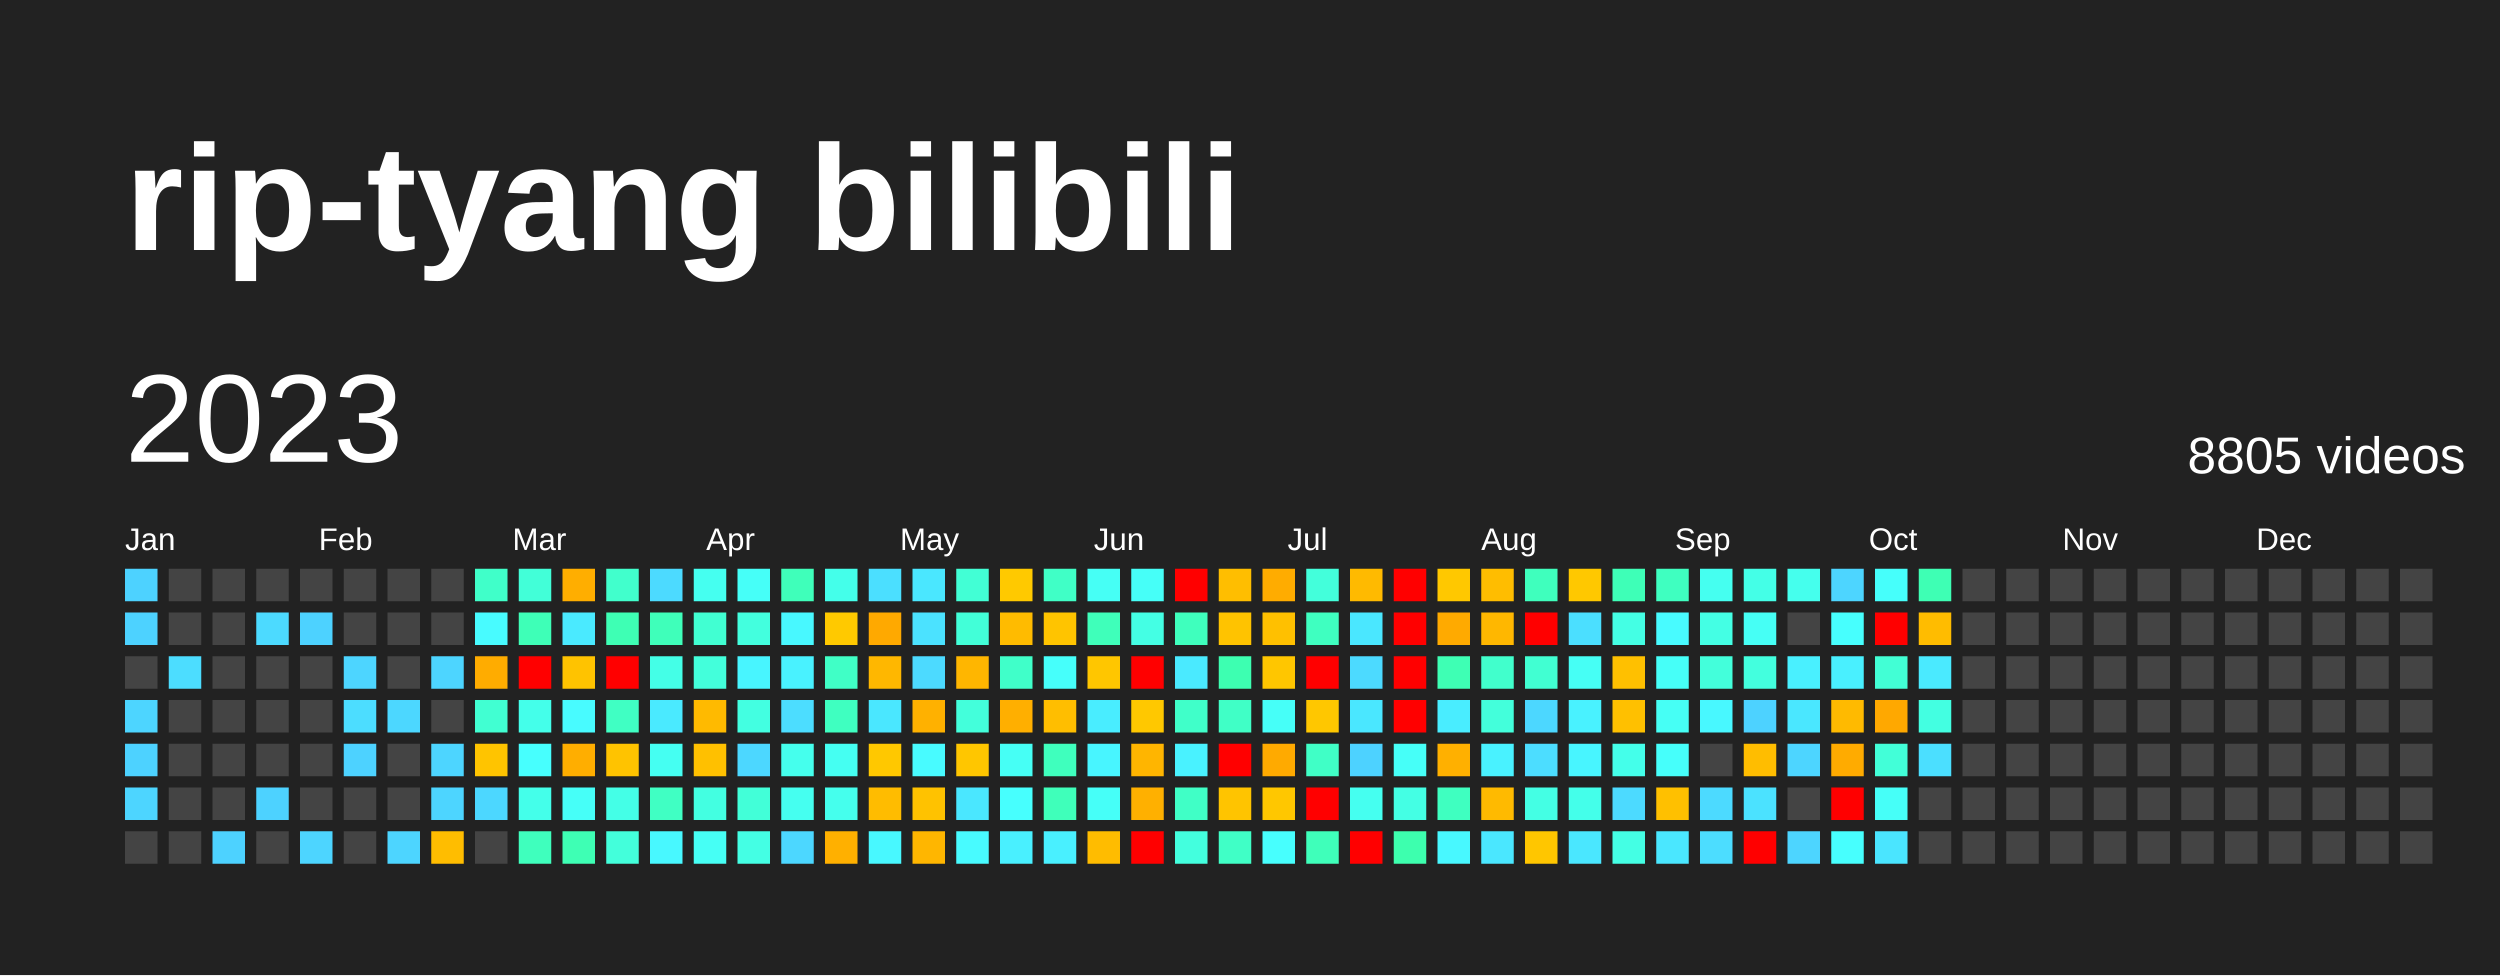
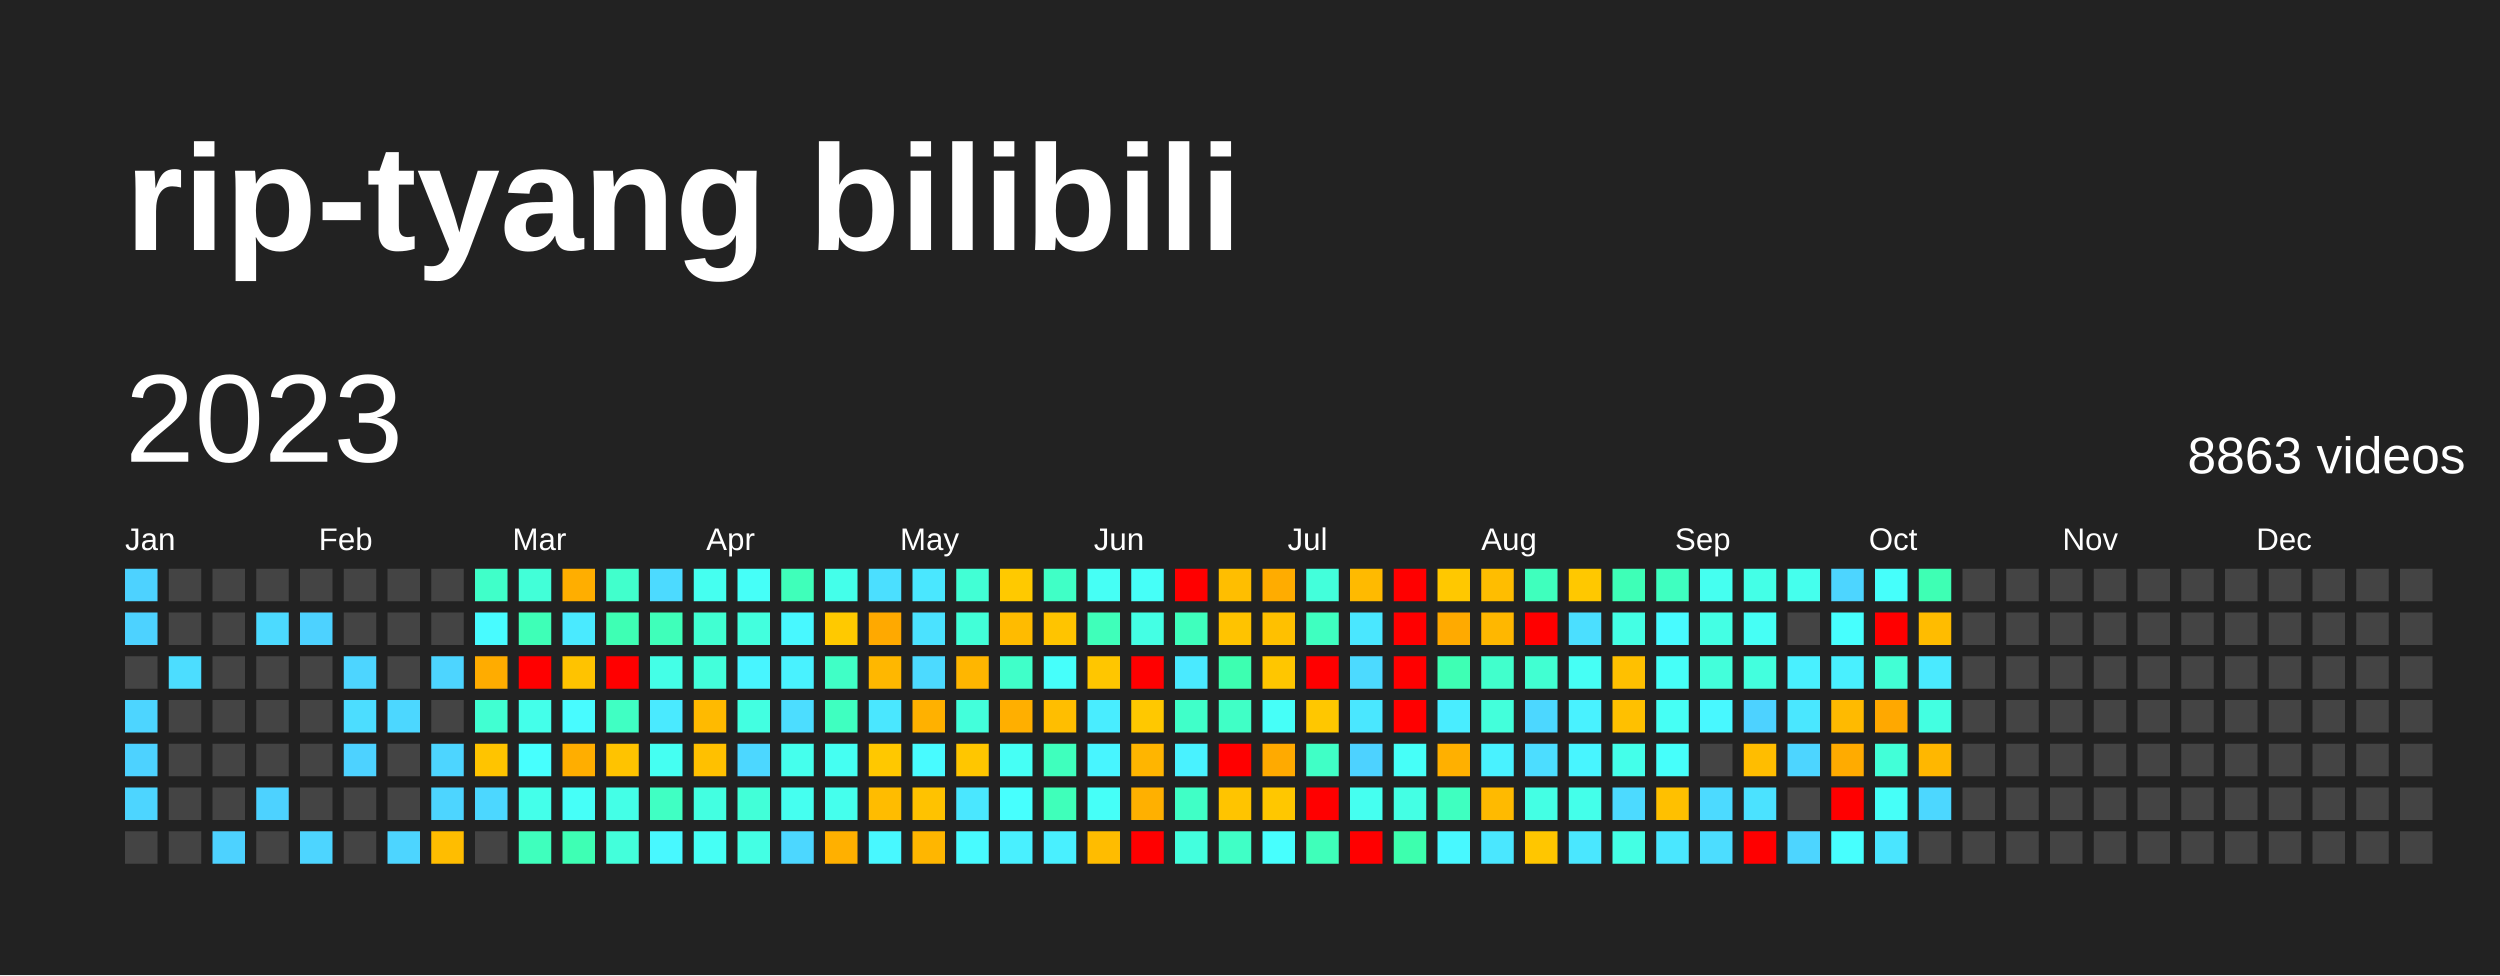
<svg xmlns="http://www.w3.org/2000/svg" baseProfile="full" height="78mm" version="1.1" viewBox="0,0,200,78" width="200mm">
  <defs />
  <rect fill="#222222" height="78" width="200" x="0" y="0" />
  <text fill="#FFFFFF" style="font-size:12px; font-family:Arial; font-weight:bold;" x="10" y="20">rip-tyang bilibili</text>
  <text dominant-baseline="hanging" fill="#FFFFFF" style="font-size:10.0px; font-family:Arial;" x="10" y="30">2023</text>
-   <text dominant-baseline="hanging" fill="#FFFFFF" style="font-size:4.125px; font-family:Arial;" x="175" y="35">8805 videos</text>
+   <text dominant-baseline="hanging" fill="#FFFFFF" style="font-size:4.125px; font-family:Arial;" x="175" y="35">8863 videos</text>
  <text fill="#FFFFFF" style="font-size:2.5px; font-family:Arial" x="10.0" y="44">Jan</text>
  <text fill="#FFFFFF" style="font-size:2.5px; font-family:Arial" x="25.5" y="44">Feb</text>
  <text fill="#FFFFFF" style="font-size:2.5px; font-family:Arial" x="41.0" y="44">Mar</text>
  <text fill="#FFFFFF" style="font-size:2.5px; font-family:Arial" x="56.5" y="44">Apr</text>
  <text fill="#FFFFFF" style="font-size:2.5px; font-family:Arial" x="72.0" y="44">May</text>
  <text fill="#FFFFFF" style="font-size:2.5px; font-family:Arial" x="87.5" y="44">Jun</text>
  <text fill="#FFFFFF" style="font-size:2.5px; font-family:Arial" x="103.0" y="44">Jul</text>
  <text fill="#FFFFFF" style="font-size:2.5px; font-family:Arial" x="118.5" y="44">Aug</text>
  <text fill="#FFFFFF" style="font-size:2.5px; font-family:Arial" x="134.0" y="44">Sep</text>
  <text fill="#FFFFFF" style="font-size:2.5px; font-family:Arial" x="149.5" y="44">Oct</text>
  <text fill="#FFFFFF" style="font-size:2.5px; font-family:Arial" x="165.0" y="44">Nov</text>
  <text fill="#FFFFFF" style="font-size:2.5px; font-family:Arial" x="180.5" y="44">Dec</text>
  <rect fill="#4dd2ff" height="2.6" width="2.6" x="10.0" y="45.5" />
  <rect fill="#4dd2ff" height="2.6" width="2.6" x="10.0" y="49.0" />
  <rect fill="#444444" height="2.6" width="2.6" x="10.0" y="52.5" />
  <rect fill="#4dd5ff" height="2.6" width="2.6" x="10.0" y="56.0" />
  <rect fill="#4dd2ff" height="2.6" width="2.6" x="10.0" y="59.5" />
  <rect fill="#4dd5ff" height="2.6" width="2.6" x="10.0" y="63.0" />
  <rect fill="#444444" height="2.6" width="2.6" x="10.0" y="66.5" />
  <rect fill="#444444" height="2.6" width="2.6" x="13.5" y="45.5" />
  <rect fill="#444444" height="2.6" width="2.6" x="13.5" y="49.0" />
  <rect fill="#4cddff" height="2.6" width="2.6" x="13.5" y="52.5" />
  <rect fill="#444444" height="2.6" width="2.6" x="13.5" y="56.0" />
  <rect fill="#444444" height="2.6" width="2.6" x="13.5" y="59.5" />
  <rect fill="#444444" height="2.6" width="2.6" x="13.5" y="63.0" />
  <rect fill="#444444" height="2.6" width="2.6" x="13.5" y="66.5" />
  <rect fill="#444444" height="2.6" width="2.6" x="17.0" y="45.5" />
  <rect fill="#444444" height="2.6" width="2.6" x="17.0" y="49.0" />
  <rect fill="#444444" height="2.6" width="2.6" x="17.0" y="52.5" />
  <rect fill="#444444" height="2.6" width="2.6" x="17.0" y="56.0" />
  <rect fill="#444444" height="2.6" width="2.6" x="17.0" y="59.5" />
  <rect fill="#444444" height="2.6" width="2.6" x="17.0" y="63.0" />
  <rect fill="#4dd2ff" height="2.6" width="2.6" x="17.0" y="66.5" />
  <rect fill="#444444" height="2.6" width="2.6" x="20.5" y="45.5" />
  <rect fill="#4cdaff" height="2.6" width="2.6" x="20.5" y="49.0" />
  <rect fill="#444444" height="2.6" width="2.6" x="20.5" y="52.5" />
  <rect fill="#444444" height="2.6" width="2.6" x="20.5" y="56.0" />
  <rect fill="#444444" height="2.6" width="2.6" x="20.5" y="59.5" />
  <rect fill="#4dd2ff" height="2.6" width="2.6" x="20.5" y="63.0" />
  <rect fill="#444444" height="2.6" width="2.6" x="20.5" y="66.5" />
  <rect fill="#444444" height="2.6" width="2.6" x="24.0" y="45.5" />
  <rect fill="#4dd2ff" height="2.6" width="2.6" x="24.0" y="49.0" />
  <rect fill="#444444" height="2.6" width="2.6" x="24.0" y="52.5" />
  <rect fill="#444444" height="2.6" width="2.6" x="24.0" y="56.0" />
  <rect fill="#444444" height="2.6" width="2.6" x="24.0" y="59.5" />
  <rect fill="#444444" height="2.6" width="2.6" x="24.0" y="63.0" />
  <rect fill="#4dd5ff" height="2.6" width="2.6" x="24.0" y="66.5" />
  <rect fill="#444444" height="2.6" width="2.6" x="27.5" y="45.5" />
  <rect fill="#444444" height="2.6" width="2.6" x="27.5" y="49.0" />
  <rect fill="#4dd5ff" height="2.6" width="2.6" x="27.5" y="52.5" />
  <rect fill="#4cddff" height="2.6" width="2.6" x="27.5" y="56.0" />
  <rect fill="#4dd2ff" height="2.6" width="2.6" x="27.5" y="59.5" />
  <rect fill="#444444" height="2.6" width="2.6" x="27.5" y="63.0" />
  <rect fill="#444444" height="2.6" width="2.6" x="27.5" y="66.5" />
  <rect fill="#444444" height="2.6" width="2.6" x="31.0" y="45.5" />
  <rect fill="#444444" height="2.6" width="2.6" x="31.0" y="49.0" />
  <rect fill="#444444" height="2.6" width="2.6" x="31.0" y="52.5" />
  <rect fill="#4cd7ff" height="2.6" width="2.6" x="31.0" y="56.0" />
  <rect fill="#444444" height="2.6" width="2.6" x="31.0" y="59.5" />
  <rect fill="#444444" height="2.6" width="2.6" x="31.0" y="63.0" />
  <rect fill="#4dd5ff" height="2.6" width="2.6" x="31.0" y="66.5" />
  <rect fill="#444444" height="2.6" width="2.6" x="34.5" y="45.5" />
  <rect fill="#444444" height="2.6" width="2.6" x="34.5" y="49.0" />
  <rect fill="#4dd5ff" height="2.6" width="2.6" x="34.5" y="52.5" />
  <rect fill="#444444" height="2.6" width="2.6" x="34.5" y="56.0" />
  <rect fill="#4dd5ff" height="2.6" width="2.6" x="34.5" y="59.5" />
  <rect fill="#4dd5ff" height="2.6" width="2.6" x="34.5" y="63.0" />
  <rect fill="#ffbd00" height="2.6" width="2.6" x="34.5" y="66.5" />
  <rect fill="#40ffc9" height="2.6" width="2.6" x="38.0" y="45.5" />
  <rect fill="#48fbff" height="2.6" width="2.6" x="38.0" y="49.0" />
  <rect fill="#ffac00" height="2.6" width="2.6" x="38.0" y="52.5" />
  <rect fill="#41ffd2" height="2.6" width="2.6" x="38.0" y="56.0" />
  <rect fill="#ffc400" height="2.6" width="2.6" x="38.0" y="59.5" />
  <rect fill="#4cd7ff" height="2.6" width="2.6" x="38.0" y="63.0" />
  <rect fill="#444444" height="2.6" width="2.6" x="38.0" y="66.5" />
  <rect fill="#42ffd8" height="2.6" width="2.6" x="41.5" y="45.5" />
  <rect fill="#3effb7" height="2.6" width="2.6" x="41.5" y="49.0" />
  <rect fill="red" height="2.6" width="2.6" x="41.5" y="52.5" />
  <rect fill="#44ffea" height="2.6" width="2.6" x="41.5" y="56.0" />
  <rect fill="#47fffe" height="2.6" width="2.6" x="41.5" y="59.5" />
  <rect fill="#44ffea" height="2.6" width="2.6" x="41.5" y="63.0" />
  <rect fill="#3fffbd" height="2.6" width="2.6" x="41.5" y="66.5" />
  <rect fill="#ffae00" height="2.6" width="2.6" x="45.0" y="45.5" />
  <rect fill="#4aeaff" height="2.6" width="2.6" x="45.0" y="49.0" />
  <rect fill="#ffc300" height="2.6" width="2.6" x="45.0" y="52.5" />
  <rect fill="#48fbff" height="2.6" width="2.6" x="45.0" y="56.0" />
  <rect fill="#ffae00" height="2.6" width="2.6" x="45.0" y="59.5" />
  <rect fill="#46fff8" height="2.6" width="2.6" x="45.0" y="63.0" />
  <rect fill="#3effb4" height="2.6" width="2.6" x="45.0" y="66.5" />
  <rect fill="#41ffcc" height="2.6" width="2.6" x="48.5" y="45.5" />
  <rect fill="#3effb4" height="2.6" width="2.6" x="48.5" y="49.0" />
  <rect fill="red" height="2.6" width="2.6" x="48.5" y="52.5" />
  <rect fill="#40ffc3" height="2.6" width="2.6" x="48.5" y="56.0" />
  <rect fill="#ffc300" height="2.6" width="2.6" x="48.5" y="59.5" />
  <rect fill="#44ffe7" height="2.6" width="2.6" x="48.5" y="63.0" />
  <rect fill="#43ffdb" height="2.6" width="2.6" x="48.5" y="66.5" />
  <rect fill="#4cdaff" height="2.6" width="2.6" x="52.0" y="45.5" />
  <rect fill="#3fffba" height="2.6" width="2.6" x="52.0" y="49.0" />
  <rect fill="#44ffe7" height="2.6" width="2.6" x="52.0" y="52.5" />
  <rect fill="#4aeaff" height="2.6" width="2.6" x="52.0" y="56.0" />
  <rect fill="#45fff2" height="2.6" width="2.6" x="52.0" y="59.5" />
  <rect fill="#40ffc3" height="2.6" width="2.6" x="52.0" y="63.0" />
  <rect fill="#48f8ff" height="2.6" width="2.6" x="52.0" y="66.5" />
  <rect fill="#45fff0" height="2.6" width="2.6" x="55.5" y="45.5" />
  <rect fill="#41ffd2" height="2.6" width="2.6" x="55.5" y="49.0" />
  <rect fill="#43ffdb" height="2.6" width="2.6" x="55.5" y="52.5" />
  <rect fill="#ffba00" height="2.6" width="2.6" x="55.5" y="56.0" />
  <rect fill="#ffc000" height="2.6" width="2.6" x="55.5" y="59.5" />
  <rect fill="#43ffe1" height="2.6" width="2.6" x="55.5" y="63.0" />
  <rect fill="#46fff5" height="2.6" width="2.6" x="55.5" y="66.5" />
  <rect fill="#46fff8" height="2.6" width="2.6" x="59.0" y="45.5" />
  <rect fill="#43ffde" height="2.6" width="2.6" x="59.0" y="49.0" />
  <rect fill="#48f5ff" height="2.6" width="2.6" x="59.0" y="52.5" />
  <rect fill="#43ffe1" height="2.6" width="2.6" x="59.0" y="56.0" />
  <rect fill="#4cd7ff" height="2.6" width="2.6" x="59.0" y="59.5" />
  <rect fill="#42ffd8" height="2.6" width="2.6" x="59.0" y="63.0" />
  <rect fill="#44ffe4" height="2.6" width="2.6" x="59.0" y="66.5" />
  <rect fill="#3fffba" height="2.6" width="2.6" x="62.5" y="45.5" />
  <rect fill="#48f8ff" height="2.6" width="2.6" x="62.5" y="49.0" />
  <rect fill="#49f2ff" height="2.6" width="2.6" x="62.5" y="52.5" />
  <rect fill="#4cddff" height="2.6" width="2.6" x="62.5" y="56.0" />
  <rect fill="#45ffed" height="2.6" width="2.6" x="62.5" y="59.5" />
  <rect fill="#45fff0" height="2.6" width="2.6" x="62.5" y="63.0" />
  <rect fill="#4cd7ff" height="2.6" width="2.6" x="62.5" y="66.5" />
  <rect fill="#44ffea" height="2.6" width="2.6" x="66.0" y="45.5" />
  <rect fill="#ffc900" height="2.6" width="2.6" x="66.0" y="49.0" />
  <rect fill="#40ffc6" height="2.6" width="2.6" x="66.0" y="52.5" />
  <rect fill="#3fffc0" height="2.6" width="2.6" x="66.0" y="56.0" />
  <rect fill="#45fff2" height="2.6" width="2.6" x="66.0" y="59.5" />
  <rect fill="#45ffed" height="2.6" width="2.6" x="66.0" y="63.0" />
  <rect fill="#ffb000" height="2.6" width="2.6" x="66.0" y="66.5" />
  <rect fill="#4bdfff" height="2.6" width="2.6" x="69.5" y="45.5" />
  <rect fill="#ffa900" height="2.6" width="2.6" x="69.5" y="49.0" />
  <rect fill="#ffb700" height="2.6" width="2.6" x="69.5" y="52.5" />
  <rect fill="#4ae7ff" height="2.6" width="2.6" x="69.5" y="56.0" />
  <rect fill="#ffc800" height="2.6" width="2.6" x="69.5" y="59.5" />
  <rect fill="#ffbc00" height="2.6" width="2.6" x="69.5" y="63.0" />
  <rect fill="#48f8ff" height="2.6" width="2.6" x="69.5" y="66.5" />
  <rect fill="#4ae7ff" height="2.6" width="2.6" x="73.0" y="45.5" />
  <rect fill="#4be2ff" height="2.6" width="2.6" x="73.0" y="49.0" />
  <rect fill="#4cdaff" height="2.6" width="2.6" x="73.0" y="52.5" />
  <rect fill="#ffb100" height="2.6" width="2.6" x="73.0" y="56.0" />
  <rect fill="#48fbff" height="2.6" width="2.6" x="73.0" y="59.5" />
  <rect fill="#ffc200" height="2.6" width="2.6" x="73.0" y="63.0" />
  <rect fill="#ffb600" height="2.6" width="2.6" x="73.0" y="66.5" />
  <rect fill="#42ffd5" height="2.6" width="2.6" x="76.5" y="45.5" />
  <rect fill="#42ffd8" height="2.6" width="2.6" x="76.5" y="49.0" />
  <rect fill="#ffb600" height="2.6" width="2.6" x="76.5" y="52.5" />
  <rect fill="#43ffdb" height="2.6" width="2.6" x="76.5" y="56.0" />
  <rect fill="#ffc600" height="2.6" width="2.6" x="76.5" y="59.5" />
  <rect fill="#4ae7ff" height="2.6" width="2.6" x="76.5" y="63.0" />
  <rect fill="#48fbff" height="2.6" width="2.6" x="76.5" y="66.5" />
  <rect fill="#ffc900" height="2.6" width="2.6" x="80.0" y="45.5" />
  <rect fill="#ffbb00" height="2.6" width="2.6" x="80.0" y="49.0" />
  <rect fill="#40ffc9" height="2.6" width="2.6" x="80.0" y="52.5" />
  <rect fill="#ffaf00" height="2.6" width="2.6" x="80.0" y="56.0" />
  <rect fill="#46fff5" height="2.6" width="2.6" x="80.0" y="59.5" />
  <rect fill="#47fffe" height="2.6" width="2.6" x="80.0" y="63.0" />
  <rect fill="#49f0ff" height="2.6" width="2.6" x="80.0" y="66.5" />
  <rect fill="#40ffc6" height="2.6" width="2.6" x="83.5" y="45.5" />
  <rect fill="#ffc400" height="2.6" width="2.6" x="83.5" y="49.0" />
  <rect fill="#46fffb" height="2.6" width="2.6" x="83.5" y="52.5" />
  <rect fill="#ffbe00" height="2.6" width="2.6" x="83.5" y="56.0" />
  <rect fill="#3fffbd" height="2.6" width="2.6" x="83.5" y="59.5" />
  <rect fill="#3fffba" height="2.6" width="2.6" x="83.5" y="63.0" />
  <rect fill="#49f0ff" height="2.6" width="2.6" x="83.5" y="66.5" />
  <rect fill="#46fff5" height="2.6" width="2.6" x="87.0" y="45.5" />
  <rect fill="#3fffba" height="2.6" width="2.6" x="87.0" y="49.0" />
  <rect fill="#ffc600" height="2.6" width="2.6" x="87.0" y="52.5" />
  <rect fill="#49edff" height="2.6" width="2.6" x="87.0" y="56.0" />
  <rect fill="#48f5ff" height="2.6" width="2.6" x="87.0" y="59.5" />
  <rect fill="#46fff8" height="2.6" width="2.6" x="87.0" y="63.0" />
  <rect fill="#ffbc00" height="2.6" width="2.6" x="87.0" y="66.5" />
  <rect fill="#46fff8" height="2.6" width="2.6" x="90.5" y="45.5" />
  <rect fill="#44ffe4" height="2.6" width="2.6" x="90.5" y="49.0" />
  <rect fill="red" height="2.6" width="2.6" x="90.5" y="52.5" />
  <rect fill="#ffc800" height="2.6" width="2.6" x="90.5" y="56.0" />
  <rect fill="#ffb500" height="2.6" width="2.6" x="90.5" y="59.5" />
  <rect fill="#ffb000" height="2.6" width="2.6" x="90.5" y="63.0" />
  <rect fill="red" height="2.6" width="2.6" x="90.5" y="66.5" />
  <rect fill="red" height="2.6" width="2.6" x="94.0" y="45.5" />
  <rect fill="#3fffbd" height="2.6" width="2.6" x="94.0" y="49.0" />
  <rect fill="#4aeaff" height="2.6" width="2.6" x="94.0" y="52.5" />
  <rect fill="#40ffc9" height="2.6" width="2.6" x="94.0" y="56.0" />
  <rect fill="#49f2ff" height="2.6" width="2.6" x="94.0" y="59.5" />
  <rect fill="#40ffc6" height="2.6" width="2.6" x="94.0" y="63.0" />
  <rect fill="#43ffde" height="2.6" width="2.6" x="94.0" y="66.5" />
  <rect fill="#ffbe00" height="2.6" width="2.6" x="97.5" y="45.5" />
  <rect fill="#ffc300" height="2.6" width="2.6" x="97.5" y="49.0" />
  <rect fill="#3dffb1" height="2.6" width="2.6" x="97.5" y="52.5" />
  <rect fill="#40ffc6" height="2.6" width="2.6" x="97.5" y="56.0" />
  <rect fill="red" height="2.6" width="2.6" x="97.5" y="59.5" />
  <rect fill="#ffc400" height="2.6" width="2.6" x="97.5" y="63.0" />
  <rect fill="#40ffc6" height="2.6" width="2.6" x="97.5" y="66.5" />
  <rect fill="#ffac00" height="2.6" width="2.6" x="101.0" y="45.5" />
  <rect fill="#ffc000" height="2.6" width="2.6" x="101.0" y="49.0" />
  <rect fill="#ffc600" height="2.6" width="2.6" x="101.0" y="52.5" />
  <rect fill="#46fff8" height="2.6" width="2.6" x="101.0" y="56.0" />
  <rect fill="#ffaa00" height="2.6" width="2.6" x="101.0" y="59.5" />
  <rect fill="#ffc700" height="2.6" width="2.6" x="101.0" y="63.0" />
  <rect fill="#47fffe" height="2.6" width="2.6" x="101.0" y="66.5" />
  <rect fill="#43ffdb" height="2.6" width="2.6" x="104.5" y="45.5" />
  <rect fill="#3fffc0" height="2.6" width="2.6" x="104.5" y="49.0" />
  <rect fill="red" height="2.6" width="2.6" x="104.5" y="52.5" />
  <rect fill="#ffc700" height="2.6" width="2.6" x="104.5" y="56.0" />
  <rect fill="#40ffc6" height="2.6" width="2.6" x="104.5" y="59.5" />
  <rect fill="red" height="2.6" width="2.6" x="104.5" y="63.0" />
  <rect fill="#3fffba" height="2.6" width="2.6" x="104.5" y="66.5" />
  <rect fill="#ffba00" height="2.6" width="2.6" x="108.0" y="45.5" />
  <rect fill="#4ae7ff" height="2.6" width="2.6" x="108.0" y="49.0" />
  <rect fill="#4cdaff" height="2.6" width="2.6" x="108.0" y="52.5" />
  <rect fill="#4ae7ff" height="2.6" width="2.6" x="108.0" y="56.0" />
  <rect fill="#4dd2ff" height="2.6" width="2.6" x="108.0" y="59.5" />
  <rect fill="#45fff0" height="2.6" width="2.6" x="108.0" y="63.0" />
  <rect fill="red" height="2.6" width="2.6" x="108.0" y="66.5" />
  <rect fill="red" height="2.6" width="2.6" x="111.5" y="45.5" />
  <rect fill="red" height="2.6" width="2.6" x="111.5" y="49.0" />
  <rect fill="red" height="2.6" width="2.6" x="111.5" y="52.5" />
  <rect fill="red" height="2.6" width="2.6" x="111.5" y="56.0" />
  <rect fill="#46fff8" height="2.6" width="2.6" x="111.5" y="59.5" />
  <rect fill="#44ffe4" height="2.6" width="2.6" x="111.5" y="63.0" />
  <rect fill="#3dffae" height="2.6" width="2.6" x="111.5" y="66.5" />
  <rect fill="#ffc800" height="2.6" width="2.6" x="115.0" y="45.5" />
  <rect fill="#ffaa00" height="2.6" width="2.6" x="115.0" y="49.0" />
  <rect fill="#3effb4" height="2.6" width="2.6" x="115.0" y="52.5" />
  <rect fill="#49edff" height="2.6" width="2.6" x="115.0" y="56.0" />
  <rect fill="#ffb000" height="2.6" width="2.6" x="115.0" y="59.5" />
  <rect fill="#3fffc0" height="2.6" width="2.6" x="115.0" y="63.0" />
  <rect fill="#48f8ff" height="2.6" width="2.6" x="115.0" y="66.5" />
  <rect fill="#ffbd00" height="2.6" width="2.6" x="118.5" y="45.5" />
  <rect fill="#ffb700" height="2.6" width="2.6" x="118.5" y="49.0" />
  <rect fill="#41ffcc" height="2.6" width="2.6" x="118.5" y="52.5" />
  <rect fill="#43ffdb" height="2.6" width="2.6" x="118.5" y="56.0" />
  <rect fill="#49f2ff" height="2.6" width="2.6" x="118.5" y="59.5" />
  <rect fill="#ffba00" height="2.6" width="2.6" x="118.5" y="63.0" />
  <rect fill="#4ae7ff" height="2.6" width="2.6" x="118.5" y="66.5" />
  <rect fill="#3fffbd" height="2.6" width="2.6" x="122.0" y="45.5" />
  <rect fill="red" height="2.6" width="2.6" x="122.0" y="49.0" />
  <rect fill="#41ffd2" height="2.6" width="2.6" x="122.0" y="52.5" />
  <rect fill="#4cd7ff" height="2.6" width="2.6" x="122.0" y="56.0" />
  <rect fill="#4cddff" height="2.6" width="2.6" x="122.0" y="59.5" />
  <rect fill="#44ffe4" height="2.6" width="2.6" x="122.0" y="63.0" />
  <rect fill="#ffc600" height="2.6" width="2.6" x="122.0" y="66.5" />
  <rect fill="#ffc800" height="2.6" width="2.6" x="125.5" y="45.5" />
  <rect fill="#4bdfff" height="2.6" width="2.6" x="125.5" y="49.0" />
  <rect fill="#46fff5" height="2.6" width="2.6" x="125.5" y="52.5" />
  <rect fill="#49f2ff" height="2.6" width="2.6" x="125.5" y="56.0" />
  <rect fill="#48f5ff" height="2.6" width="2.6" x="125.5" y="59.5" />
  <rect fill="#44ffea" height="2.6" width="2.6" x="125.5" y="63.0" />
  <rect fill="#4ae7ff" height="2.6" width="2.6" x="125.5" y="66.5" />
  <rect fill="#3effb7" height="2.6" width="2.6" x="129.0" y="45.5" />
  <rect fill="#44ffe4" height="2.6" width="2.6" x="129.0" y="49.0" />
  <rect fill="#ffc000" height="2.6" width="2.6" x="129.0" y="52.5" />
  <rect fill="#ffc000" height="2.6" width="2.6" x="129.0" y="56.0" />
  <rect fill="#44ffea" height="2.6" width="2.6" x="129.0" y="59.5" />
  <rect fill="#4cdaff" height="2.6" width="2.6" x="129.0" y="63.0" />
  <rect fill="#44ffe4" height="2.6" width="2.6" x="129.0" y="66.5" />
  <rect fill="#3fffc0" height="2.6" width="2.6" x="132.5" y="45.5" />
  <rect fill="#48fbff" height="2.6" width="2.6" x="132.5" y="49.0" />
  <rect fill="#46fff8" height="2.6" width="2.6" x="132.5" y="52.5" />
  <rect fill="#46fff5" height="2.6" width="2.6" x="132.5" y="56.0" />
  <rect fill="#46fffb" height="2.6" width="2.6" x="132.5" y="59.5" />
  <rect fill="#ffc000" height="2.6" width="2.6" x="132.5" y="63.0" />
  <rect fill="#4ae7ff" height="2.6" width="2.6" x="132.5" y="66.5" />
  <rect fill="#45fff0" height="2.6" width="2.6" x="136.0" y="45.5" />
  <rect fill="#44ffe4" height="2.6" width="2.6" x="136.0" y="49.0" />
  <rect fill="#43ffdb" height="2.6" width="2.6" x="136.0" y="52.5" />
  <rect fill="#48f8ff" height="2.6" width="2.6" x="136.0" y="56.0" />
  <rect fill="#444444" height="2.6" width="2.6" x="136.0" y="59.5" />
  <rect fill="#4cdaff" height="2.6" width="2.6" x="136.0" y="63.0" />
  <rect fill="#4cddff" height="2.6" width="2.6" x="136.0" y="66.5" />
  <rect fill="#44ffe7" height="2.6" width="2.6" x="139.5" y="45.5" />
  <rect fill="#46fff5" height="2.6" width="2.6" x="139.5" y="49.0" />
  <rect fill="#43ffde" height="2.6" width="2.6" x="139.5" y="52.5" />
  <rect fill="#4dd2ff" height="2.6" width="2.6" x="139.5" y="56.0" />
  <rect fill="#ffbd00" height="2.6" width="2.6" x="139.5" y="59.5" />
  <rect fill="#4be2ff" height="2.6" width="2.6" x="139.5" y="63.0" />
  <rect fill="red" height="2.6" width="2.6" x="139.5" y="66.5" />
  <rect fill="#45ffed" height="2.6" width="2.6" x="143.0" y="45.5" />
  <rect fill="#444444" height="2.6" width="2.6" x="143.0" y="49.0" />
  <rect fill="#49f0ff" height="2.6" width="2.6" x="143.0" y="52.5" />
  <rect fill="#4ae7ff" height="2.6" width="2.6" x="143.0" y="56.0" />
  <rect fill="#4dd5ff" height="2.6" width="2.6" x="143.0" y="59.5" />
  <rect fill="#444444" height="2.6" width="2.6" x="143.0" y="63.0" />
  <rect fill="#4dd5ff" height="2.6" width="2.6" x="143.0" y="66.5" />
  <rect fill="#4dd5ff" height="2.6" width="2.6" x="146.5" y="45.5" />
  <rect fill="#47fffe" height="2.6" width="2.6" x="146.5" y="49.0" />
  <rect fill="#49f0ff" height="2.6" width="2.6" x="146.5" y="52.5" />
  <rect fill="#ffba00" height="2.6" width="2.6" x="146.5" y="56.0" />
  <rect fill="#ffab00" height="2.6" width="2.6" x="146.5" y="59.5" />
  <rect fill="red" height="2.6" width="2.6" x="146.5" y="63.0" />
  <rect fill="#47fffe" height="2.6" width="2.6" x="146.5" y="66.5" />
  <rect fill="#46fffb" height="2.6" width="2.6" x="150.0" y="45.5" />
  <rect fill="red" height="2.6" width="2.6" x="150.0" y="49.0" />
  <rect fill="#42ffd5" height="2.6" width="2.6" x="150.0" y="52.5" />
  <rect fill="#ffa800" height="2.6" width="2.6" x="150.0" y="56.0" />
  <rect fill="#42ffd8" height="2.6" width="2.6" x="150.0" y="59.5" />
  <rect fill="#46fff8" height="2.6" width="2.6" x="150.0" y="63.0" />
  <rect fill="#4ae5ff" height="2.6" width="2.6" x="150.0" y="66.5" />
  <rect fill="#3effb4" height="2.6" width="2.6" x="153.5" y="45.5" />
  <rect fill="#ffbc00" height="2.6" width="2.6" x="153.5" y="49.0" />
  <rect fill="#4aeaff" height="2.6" width="2.6" x="153.5" y="52.5" />
  <rect fill="#43ffe1" height="2.6" width="2.6" x="153.5" y="56.0" />
-   <rect fill="#4bdfff" height="2.6" width="2.6" x="153.5" y="59.5" />
-   <rect fill="#444444" height="2.6" width="2.6" x="153.5" y="63.0" />
+   <rect fill="#ffb700" height="2.6" width="2.6" x="153.5" y="59.5" />
+   <rect fill="#4cd7ff" height="2.6" width="2.6" x="153.5" y="63.0" />
  <rect fill="#444444" height="2.6" width="2.6" x="153.5" y="66.5" />
  <rect fill="#444444" height="2.6" width="2.6" x="157.0" y="45.5" />
  <rect fill="#444444" height="2.6" width="2.6" x="157.0" y="49.0" />
  <rect fill="#444444" height="2.6" width="2.6" x="157.0" y="52.5" />
  <rect fill="#444444" height="2.6" width="2.6" x="157.0" y="56.0" />
  <rect fill="#444444" height="2.6" width="2.6" x="157.0" y="59.5" />
  <rect fill="#444444" height="2.6" width="2.6" x="157.0" y="63.0" />
  <rect fill="#444444" height="2.6" width="2.6" x="157.0" y="66.5" />
  <rect fill="#444444" height="2.6" width="2.6" x="160.5" y="45.5" />
  <rect fill="#444444" height="2.6" width="2.6" x="160.5" y="49.0" />
  <rect fill="#444444" height="2.6" width="2.6" x="160.5" y="52.5" />
  <rect fill="#444444" height="2.6" width="2.6" x="160.5" y="56.0" />
  <rect fill="#444444" height="2.6" width="2.6" x="160.5" y="59.5" />
  <rect fill="#444444" height="2.6" width="2.6" x="160.5" y="63.0" />
  <rect fill="#444444" height="2.6" width="2.6" x="160.5" y="66.5" />
  <rect fill="#444444" height="2.6" width="2.6" x="164.0" y="45.5" />
  <rect fill="#444444" height="2.6" width="2.6" x="164.0" y="49.0" />
  <rect fill="#444444" height="2.6" width="2.6" x="164.0" y="52.5" />
  <rect fill="#444444" height="2.6" width="2.6" x="164.0" y="56.0" />
  <rect fill="#444444" height="2.6" width="2.6" x="164.0" y="59.5" />
  <rect fill="#444444" height="2.6" width="2.6" x="164.0" y="63.0" />
  <rect fill="#444444" height="2.6" width="2.6" x="164.0" y="66.5" />
  <rect fill="#444444" height="2.6" width="2.6" x="167.5" y="45.5" />
  <rect fill="#444444" height="2.6" width="2.6" x="167.5" y="49.0" />
  <rect fill="#444444" height="2.6" width="2.6" x="167.5" y="52.5" />
  <rect fill="#444444" height="2.6" width="2.6" x="167.5" y="56.0" />
  <rect fill="#444444" height="2.6" width="2.6" x="167.5" y="59.5" />
  <rect fill="#444444" height="2.6" width="2.6" x="167.5" y="63.0" />
  <rect fill="#444444" height="2.6" width="2.6" x="167.5" y="66.5" />
  <rect fill="#444444" height="2.6" width="2.6" x="171.0" y="45.5" />
  <rect fill="#444444" height="2.6" width="2.6" x="171.0" y="49.0" />
  <rect fill="#444444" height="2.6" width="2.6" x="171.0" y="52.5" />
  <rect fill="#444444" height="2.6" width="2.6" x="171.0" y="56.0" />
  <rect fill="#444444" height="2.6" width="2.6" x="171.0" y="59.5" />
  <rect fill="#444444" height="2.6" width="2.6" x="171.0" y="63.0" />
  <rect fill="#444444" height="2.6" width="2.6" x="171.0" y="66.5" />
  <rect fill="#444444" height="2.6" width="2.6" x="174.5" y="45.5" />
  <rect fill="#444444" height="2.6" width="2.6" x="174.5" y="49.0" />
  <rect fill="#444444" height="2.6" width="2.6" x="174.5" y="52.5" />
  <rect fill="#444444" height="2.6" width="2.6" x="174.5" y="56.0" />
  <rect fill="#444444" height="2.6" width="2.6" x="174.5" y="59.5" />
  <rect fill="#444444" height="2.6" width="2.6" x="174.5" y="63.0" />
  <rect fill="#444444" height="2.6" width="2.6" x="174.5" y="66.5" />
  <rect fill="#444444" height="2.6" width="2.6" x="178.0" y="45.5" />
  <rect fill="#444444" height="2.6" width="2.6" x="178.0" y="49.0" />
  <rect fill="#444444" height="2.6" width="2.6" x="178.0" y="52.5" />
  <rect fill="#444444" height="2.6" width="2.6" x="178.0" y="56.0" />
  <rect fill="#444444" height="2.6" width="2.6" x="178.0" y="59.5" />
  <rect fill="#444444" height="2.6" width="2.6" x="178.0" y="63.0" />
  <rect fill="#444444" height="2.6" width="2.6" x="178.0" y="66.5" />
  <rect fill="#444444" height="2.6" width="2.6" x="181.5" y="45.5" />
  <rect fill="#444444" height="2.6" width="2.6" x="181.5" y="49.0" />
  <rect fill="#444444" height="2.6" width="2.6" x="181.5" y="52.5" />
  <rect fill="#444444" height="2.6" width="2.6" x="181.5" y="56.0" />
  <rect fill="#444444" height="2.6" width="2.6" x="181.5" y="59.5" />
  <rect fill="#444444" height="2.6" width="2.6" x="181.5" y="63.0" />
  <rect fill="#444444" height="2.6" width="2.6" x="181.5" y="66.5" />
  <rect fill="#444444" height="2.6" width="2.6" x="185.0" y="45.5" />
  <rect fill="#444444" height="2.6" width="2.6" x="185.0" y="49.0" />
  <rect fill="#444444" height="2.6" width="2.6" x="185.0" y="52.5" />
  <rect fill="#444444" height="2.6" width="2.6" x="185.0" y="56.0" />
  <rect fill="#444444" height="2.6" width="2.6" x="185.0" y="59.5" />
  <rect fill="#444444" height="2.6" width="2.6" x="185.0" y="63.0" />
  <rect fill="#444444" height="2.6" width="2.6" x="185.0" y="66.5" />
  <rect fill="#444444" height="2.6" width="2.6" x="188.5" y="45.5" />
  <rect fill="#444444" height="2.6" width="2.6" x="188.5" y="49.0" />
  <rect fill="#444444" height="2.6" width="2.6" x="188.5" y="52.5" />
  <rect fill="#444444" height="2.6" width="2.6" x="188.5" y="56.0" />
  <rect fill="#444444" height="2.6" width="2.6" x="188.5" y="59.5" />
  <rect fill="#444444" height="2.6" width="2.6" x="188.5" y="63.0" />
  <rect fill="#444444" height="2.6" width="2.6" x="188.5" y="66.5" />
  <rect fill="#444444" height="2.6" width="2.6" x="192.0" y="45.5" />
  <rect fill="#444444" height="2.6" width="2.6" x="192.0" y="49.0" />
  <rect fill="#444444" height="2.6" width="2.6" x="192.0" y="52.5" />
  <rect fill="#444444" height="2.6" width="2.6" x="192.0" y="56.0" />
  <rect fill="#444444" height="2.6" width="2.6" x="192.0" y="59.5" />
  <rect fill="#444444" height="2.6" width="2.6" x="192.0" y="63.0" />
  <rect fill="#444444" height="2.6" width="2.6" x="192.0" y="66.5" />
</svg>
